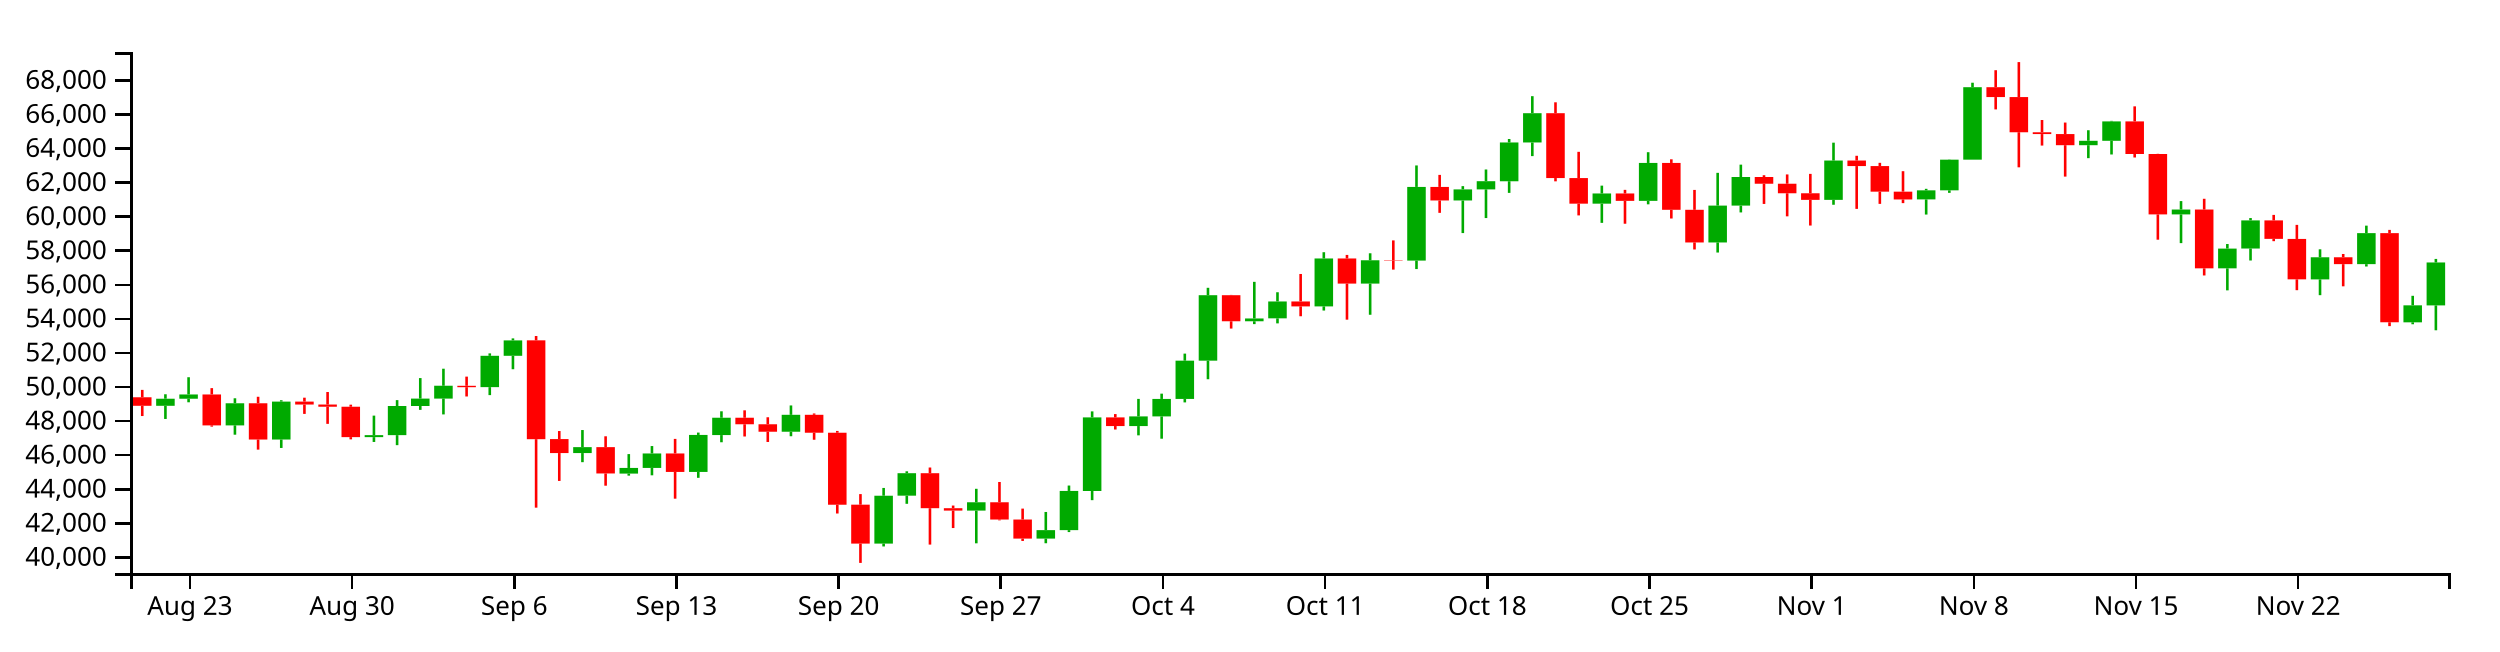
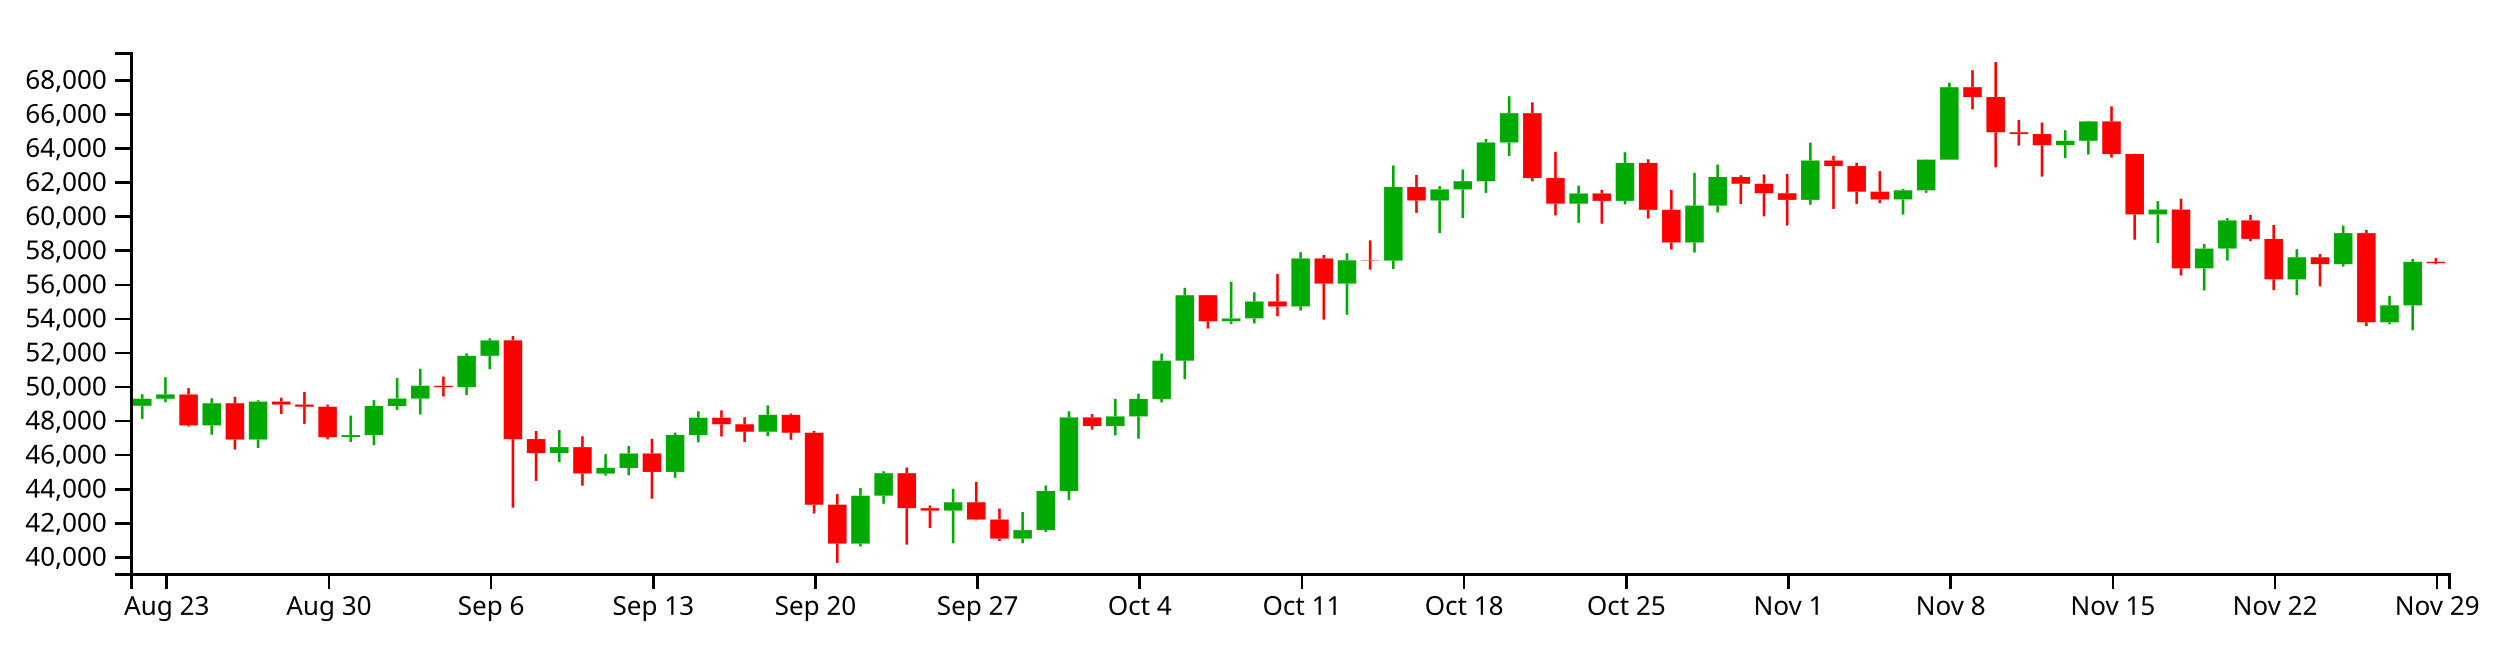
<svg xmlns="http://www.w3.org/2000/svg" version="1.1" width="960" height="250">
  <g transform="translate(50,20)">
    <style>.axis path,.axis line{fill:none;stroke:#000;shape-rendering:crispEdges;}path.candle{stroke:#000000;}path.candle.body{stroke-width:0;}path.candle.up{fill:#00AA00;stroke:#00AA00;}path.candle.down{fill:#FF0000;stroke:#FF0000;}</style>
    <g class="candlestick">
      <g class="data">
-         <path class="candle body up" d="M 9.964 135.833 l 7.117 0 L 17.081 133.103 l -7.117 0 L 9.964 135.833 M 18.86 133.103 l 7.117 0 L 25.978 131.47 l -7.117 0 L 18.86 133.103 M 36.653 143.341 l 7.117 0 L 43.77 134.842 l -7.117 0 L 36.653 143.341 M 54.446 148.771 l 7.117 0 L 61.563 134.21 l -7.117 0 L 54.446 148.771 M 90.032 147.862 l 7.117 0 L 97.149 147.09 l -7.117 0 L 90.032 147.862 M 98.928 147.09 l 7.117 0 L 106.046 135.907 l -7.117 0 L 98.928 147.09 M 107.825 135.907 l 7.117 0 L 114.942 133.054 l -7.117 0 L 107.825 135.907 M 116.721 133.054 l 7.117 0 L 123.838 128.132 l -7.117 0 L 116.721 133.054 M 134.514 128.666 l 7.117 0 L 141.631 116.635 l -7.117 0 L 134.514 128.666 M 143.411 116.635 l 7.117 0 L 150.528 110.702 l -7.117 0 L 143.411 116.635 M 170.1 153.975 l 7.117 0 L 177.217 151.706 l -7.117 0 L 170.1 153.975 M 187.893 161.864 l 7.117 0 L 195.01 159.696 l -7.117 0 L 187.893 161.864 M 196.789 159.696 l 7.117 0 L 203.906 154.126 l -7.117 0 L 196.789 159.696 M 214.582 161.22 l 7.117 0 L 221.699 147.02 l -7.117 0 L 214.582 161.22 M 223.479 147.074 l 7.117 0 L 230.596 140.415 l -7.117 0 L 223.479 147.074 M 250.168 145.788 l 7.117 0 L 257.285 139.294 l -7.117 0 L 250.168 145.788 M 285.754 188.736 l 7.117 0 L 292.871 170.358 l -7.117 0 L 285.754 188.736 M 294.65 170.34 l 7.117 0 L 301.767 161.713 l -7.117 0 L 294.65 170.34 M 321.339 176.069 l 7.117 0 L 328.457 172.862 l -7.117 0 L 321.339 176.069 M 348.029 186.833 l 7.117 0 L 355.146 183.567 l -7.117 0 L 348.029 186.833 M 356.925 183.567 l 7.117 0 L 364.042 168.524 l -7.117 0 L 356.925 183.567 M 365.822 168.55 l 7.117 0 L 372.939 140.283 l -7.117 0 L 365.822 168.55 M 383.615 143.597 l 7.117 0 L 390.732 139.901 l -7.117 0 L 383.615 143.597 M 392.511 139.901 l 7.117 0 L 399.628 133.196 l -7.117 0 L 392.511 139.901 M 401.407 133.196 l 7.117 0 L 408.525 118.498 l -7.117 0 L 401.407 133.196 M 410.304 118.498 l 7.117 0 L 417.421 93.361 l -7.117 0 L 410.304 118.498 M 428.097 103.367 l 7.117 0 L 435.214 102.28 l -7.117 0 L 428.097 103.367 M 436.993 102.252 l 7.117 0 L 444.11 95.75 l -7.117 0 L 436.993 102.252 M 454.786 97.652 l 7.117 0 L 461.903 79.256 l -7.117 0 L 454.786 97.652 M 472.579 88.9 l 7.117 0 L 479.696 79.939 l -7.117 0 L 472.579 88.9 M 490.372 80.063 l 7.117 0 L 497.489 51.776 l -7.117 0 L 490.372 80.063 M 508.165 56.989 l 7.117 0 L 515.282 52.719 l -7.117 0 L 508.165 56.989 M 517.061 52.719 l 7.117 0 L 524.178 49.569 l -7.117 0 L 517.061 52.719 M 525.958 49.597 l 7.117 0 L 533.075 34.716 l -7.117 0 L 525.958 49.597 M 534.854 34.716 l 7.117 0 L 541.971 23.46 l -7.117 0 L 534.854 34.716 M 561.543 58.214 l 7.117 0 L 568.661 54.299 l -7.117 0 L 561.543 58.214 M 579.336 57.141 l 7.117 0 L 586.453 42.577 l -7.117 0 L 579.336 57.141 M 606.026 73.094 l 7.117 0 L 613.143 58.949 l -7.117 0 L 606.026 73.094 M 614.922 58.949 l 7.117 0 L 622.039 47.974 l -7.117 0 L 614.922 58.949 M 650.508 56.756 l 7.117 0 L 657.625 41.654 l -7.117 0 L 650.508 56.756 M 686.094 56.566 l 7.117 0 L 693.211 53.096 l -7.117 0 L 686.094 56.566 M 694.99 53.096 l 7.117 0 L 702.107 41.303 l -7.117 0 L 694.99 53.096 M 703.886 41.303 l 7.117 0 L 711.004 13.489 l -7.117 0 L 703.886 41.303 M 748.369 35.752 l 7.117 0 L 755.486 34.066 l -7.117 0 L 748.369 35.752 M 757.265 34.066 l 7.117 0 L 764.382 26.615 l -7.117 0 L 757.265 34.066 M 783.954 62.331 l 7.117 0 L 791.072 60.46 l -7.117 0 L 783.954 62.331 M 801.747 83.048 l 7.117 0 L 808.864 75.456 l -7.117 0 L 801.747 83.048 M 810.644 75.425 l 7.117 0 L 817.761 64.629 l -7.117 0 L 810.644 75.425 M 837.333 87.285 l 7.117 0 L 844.45 78.799 l -7.117 0 L 837.333 87.285 M 855.126 81.435 l 7.117 0 L 862.243 69.516 l -7.117 0 L 855.126 81.435 M 872.919 103.769 l 7.117 0 L 880.036 97.246 l -7.117 0 L 872.919 103.769 M 881.815 97.276 l 7.117 0 L 888.932 80.796 l -7.117 0 L 881.815 97.276" />
-         <path class="candle body down" d="M 1.068 132.558 l 7.117 0 L 8.185 135.833 l -7.117 0 L 1.068 132.558 M 27.757 131.47 l 7.117 0 L 34.874 143.341 l -7.117 0 L 27.757 131.47 M 45.55 134.842 l 7.117 0 L 52.667 148.771 l -7.117 0 L 45.55 134.842 M 63.343 134.21 l 7.117 0 L 70.46 135.352 l -7.117 0 L 63.343 134.21 M 72.239 135.352 l 7.117 0 L 79.356 136.186 l -7.117 0 L 72.239 135.352 M 81.136 136.186 l 7.117 0 L 88.253 147.862 l -7.117 0 L 81.136 136.186 M 125.618 128.14 l 7.117 0 L 132.735 128.678 l -7.117 0 L 125.618 128.14 M 152.307 110.687 l 7.117 0 L 159.424 148.641 l -7.117 0 L 152.307 110.687 M 161.204 148.61 l 7.117 0 L 168.321 153.975 l -7.117 0 L 161.204 148.61 M 178.996 151.706 l 7.117 0 L 186.114 161.807 l -7.117 0 L 178.996 151.706 M 205.686 154.126 l 7.117 0 L 212.803 161.22 l -7.117 0 L 205.686 154.126 M 232.375 140.415 l 7.117 0 L 239.492 142.924 l -7.117 0 L 232.375 140.415 M 241.271 142.924 l 7.117 0 L 248.389 145.788 l -7.117 0 L 241.271 142.924 M 259.064 139.294 l 7.117 0 L 266.182 146.169 l -7.117 0 L 259.064 139.294 M 267.961 146.169 l 7.117 0 L 275.078 173.812 l -7.117 0 L 267.961 146.169 M 276.857 173.805 l 7.117 0 L 283.974 188.734 l -7.117 0 L 276.857 173.805 M 303.547 161.713 l 7.117 0 L 310.664 175.153 l -7.117 0 L 303.547 161.713 M 312.443 175.153 l 7.117 0 L 319.56 176.069 l -7.117 0 L 312.443 175.153 M 330.236 172.862 l 7.117 0 L 337.353 179.491 l -7.117 0 L 330.236 172.862 M 339.132 179.491 l 7.117 0 L 346.25 186.823 l -7.117 0 L 339.132 179.491 M 374.718 140.283 l 7.117 0 L 381.835 143.597 l -7.117 0 L 374.718 140.283 M 419.2 93.361 l 7.117 0 L 426.317 103.367 l -7.117 0 L 419.2 93.361 M 445.89 95.75 l 7.117 0 L 453.007 97.652 l -7.117 0 L 445.89 95.75 M 463.683 79.256 l 7.117 0 L 470.8 88.9 l -7.117 0 L 463.683 79.256 M 481.475 79.913 l 7.117 0 L 488.593 80.063 l -7.117 0 L 481.475 79.913 M 499.268 51.776 l 7.117 0 L 506.385 56.989 l -7.117 0 L 499.268 51.776 M 543.75 23.46 l 7.117 0 L 550.868 48.37 l -7.117 0 L 543.75 23.46 M 552.647 48.37 l 7.117 0 L 559.764 58.214 l -7.117 0 L 552.647 48.37 M 570.44 54.299 l 7.117 0 L 577.557 57.141 l -7.117 0 L 570.44 54.299 M 588.233 42.577 l 7.117 0 L 595.35 60.565 l -7.117 0 L 588.233 42.577 M 597.129 60.565 l 7.117 0 L 604.246 73.094 l -7.117 0 L 597.129 60.565 M 623.818 47.974 l 7.117 0 L 630.936 50.555 l -7.117 0 L 623.818 47.974 M 632.715 50.555 l 7.117 0 L 639.832 54.214 l -7.117 0 L 632.715 50.555 M 641.611 54.214 l 7.117 0 L 648.729 56.756 l -7.117 0 L 641.611 54.214 M 659.404 41.65 l 7.117 0 L 666.521 43.77 l -7.117 0 L 659.404 41.65 M 668.301 43.77 l 7.117 0 L 675.418 53.591 l -7.117 0 L 668.301 43.77 M 677.197 53.591 l 7.117 0 L 684.314 56.586 l -7.117 0 L 677.197 53.591 M 712.783 13.489 l 7.117 0 L 719.9 17.271 l -7.117 0 L 712.783 13.489 M 721.679 17.271 l 7.117 0 L 728.796 30.78 l -7.117 0 L 721.679 17.271 M 730.576 30.78 l 7.117 0 L 737.693 31.487 l -7.117 0 L 730.576 30.78 M 739.472 31.487 l 7.117 0 L 746.589 35.752 l -7.117 0 L 739.472 31.487 M 766.162 26.615 l 7.117 0 L 773.279 39.124 l -7.117 0 L 766.162 26.615 M 775.058 39.124 l 7.117 0 L 782.175 62.331 l -7.117 0 L 775.058 39.124 M 792.851 60.46 l 7.117 0 L 799.968 83.048 l -7.117 0 L 792.851 60.46 M 819.54 64.629 l 7.117 0 L 826.657 71.729 l -7.117 0 L 819.54 64.629 M 828.437 71.758 l 7.117 0 L 835.554 87.263 l -7.117 0 L 828.437 71.758 M 846.23 78.799 l 7.117 0 L 853.347 81.435 l -7.117 0 L 846.23 78.799 M 864.022 69.516 l 7.117 0 L 871.14 103.751 l -7.117 0 L 864.022 69.516" />
+         <path class="candle body up" d="M 1.068 135.833 l 7.117 0 L 8.185 133.103 l -7.117 0 L 1.068 135.833 M 9.964 133.103 l 7.117 0 L 17.081 131.47 l -7.117 0 L 9.964 133.103 M 27.757 143.341 l 7.117 0 L 34.874 134.842 l -7.117 0 L 27.757 143.341 M 45.55 148.771 l 7.117 0 L 52.667 134.21 l -7.117 0 L 45.55 148.771 M 81.136 147.862 l 7.117 0 L 88.253 147.09 l -7.117 0 L 81.136 147.862 M 90.032 147.09 l 7.117 0 L 97.149 135.907 l -7.117 0 L 90.032 147.09 M 98.928 135.907 l 7.117 0 L 106.046 133.054 l -7.117 0 L 98.928 135.907 M 107.825 133.054 l 7.117 0 L 114.942 128.132 l -7.117 0 L 107.825 133.054 M 125.618 128.666 l 7.117 0 L 132.735 116.635 l -7.117 0 L 125.618 128.666 M 134.514 116.635 l 7.117 0 L 141.631 110.702 l -7.117 0 L 134.514 116.635 M 161.204 153.975 l 7.117 0 L 168.321 151.706 l -7.117 0 L 161.204 153.975 M 178.996 161.864 l 7.117 0 L 186.114 159.696 l -7.117 0 L 178.996 161.864 M 187.893 159.696 l 7.117 0 L 195.01 154.126 l -7.117 0 L 187.893 159.696 M 205.686 161.22 l 7.117 0 L 212.803 147.02 l -7.117 0 L 205.686 161.22 M 214.582 147.074 l 7.117 0 L 221.699 140.415 l -7.117 0 L 214.582 147.074 M 241.271 145.788 l 7.117 0 L 248.389 139.294 l -7.117 0 L 241.271 145.788 M 276.857 188.736 l 7.117 0 L 283.974 170.358 l -7.117 0 L 276.857 188.736 M 285.754 170.34 l 7.117 0 L 292.871 161.713 l -7.117 0 L 285.754 170.34 M 312.443 176.069 l 7.117 0 L 319.56 172.862 l -7.117 0 L 312.443 176.069 M 339.132 186.833 l 7.117 0 L 346.25 183.567 l -7.117 0 L 339.132 186.833 M 348.029 183.567 l 7.117 0 L 355.146 168.524 l -7.117 0 L 348.029 183.567 M 356.925 168.55 l 7.117 0 L 364.042 140.283 l -7.117 0 L 356.925 168.55 M 374.718 143.597 l 7.117 0 L 381.835 139.901 l -7.117 0 L 374.718 143.597 M 383.615 139.901 l 7.117 0 L 390.732 133.196 l -7.117 0 L 383.615 139.901 M 392.511 133.196 l 7.117 0 L 399.628 118.498 l -7.117 0 L 392.511 133.196 M 401.407 118.498 l 7.117 0 L 408.525 93.361 l -7.117 0 L 401.407 118.498 M 419.2 103.367 l 7.117 0 L 426.317 102.28 l -7.117 0 L 419.2 103.367 M 428.097 102.252 l 7.117 0 L 435.214 95.75 l -7.117 0 L 428.097 102.252 M 445.89 97.652 l 7.117 0 L 453.007 79.256 l -7.117 0 L 445.89 97.652 M 463.683 88.9 l 7.117 0 L 470.8 79.939 l -7.117 0 L 463.683 88.9 M 481.475 80.063 l 7.117 0 L 488.593 51.776 l -7.117 0 L 481.475 80.063 M 499.268 56.989 l 7.117 0 L 506.385 52.719 l -7.117 0 L 499.268 56.989 M 508.165 52.719 l 7.117 0 L 515.282 49.569 l -7.117 0 L 508.165 52.719 M 517.061 49.597 l 7.117 0 L 524.178 34.716 l -7.117 0 L 517.061 49.597 M 525.958 34.716 l 7.117 0 L 533.075 23.46 l -7.117 0 L 525.958 34.716 M 552.647 58.214 l 7.117 0 L 559.764 54.299 l -7.117 0 L 552.647 58.214 M 570.44 57.141 l 7.117 0 L 577.557 42.577 l -7.117 0 L 570.44 57.141 M 597.129 73.094 l 7.117 0 L 604.246 58.949 l -7.117 0 L 597.129 73.094 M 606.026 58.949 l 7.117 0 L 613.143 47.974 l -7.117 0 L 606.026 58.949 M 641.611 56.756 l 7.117 0 L 648.729 41.654 l -7.117 0 L 641.611 56.756 M 677.197 56.566 l 7.117 0 L 684.314 53.096 l -7.117 0 L 677.197 56.566 M 686.094 53.096 l 7.117 0 L 693.211 41.303 l -7.117 0 L 686.094 53.096 M 694.99 41.303 l 7.117 0 L 702.107 13.489 l -7.117 0 L 694.99 41.303 M 739.472 35.752 l 7.117 0 L 746.589 34.066 l -7.117 0 L 739.472 35.752 M 748.369 34.066 l 7.117 0 L 755.486 26.615 l -7.117 0 L 748.369 34.066 M 775.058 62.331 l 7.117 0 L 782.175 60.46 l -7.117 0 L 775.058 62.331 M 792.851 83.048 l 7.117 0 L 799.968 75.456 l -7.117 0 L 792.851 83.048 M 801.747 75.425 l 7.117 0 L 808.864 64.629 l -7.117 0 L 801.747 75.425 M 828.437 87.285 l 7.117 0 L 835.554 78.799 l -7.117 0 L 828.437 87.285 M 846.23 81.435 l 7.117 0 L 853.347 69.516 l -7.117 0 L 846.23 81.435 M 864.022 103.769 l 7.117 0 L 871.14 97.246 l -7.117 0 L 864.022 103.769 M 872.919 97.276 l 7.117 0 L 880.036 80.541 l -7.117 0 L 872.919 97.276" />
+         <path class="candle body down" d="M 18.86 131.47 l 7.117 0 L 25.978 143.341 l -7.117 0 L 18.86 131.47 M 36.653 134.842 l 7.117 0 L 43.77 148.771 l -7.117 0 L 36.653 134.842 M 54.446 134.21 l 7.117 0 L 61.563 135.352 l -7.117 0 L 54.446 134.21 M 63.343 135.352 l 7.117 0 L 70.46 136.186 l -7.117 0 L 63.343 135.352 M 72.239 136.186 l 7.117 0 L 79.356 147.862 l -7.117 0 L 72.239 136.186 M 116.721 128.14 l 7.117 0 L 123.838 128.678 l -7.117 0 L 116.721 128.14 M 143.411 110.687 l 7.117 0 L 150.528 148.641 l -7.117 0 L 143.411 110.687 M 152.307 148.61 l 7.117 0 L 159.424 153.975 l -7.117 0 L 152.307 148.61 M 170.1 151.706 l 7.117 0 L 177.217 161.807 l -7.117 0 L 170.1 151.706 M 196.789 154.126 l 7.117 0 L 203.906 161.22 l -7.117 0 L 196.789 154.126 M 223.479 140.415 l 7.117 0 L 230.596 142.924 l -7.117 0 L 223.479 140.415 M 232.375 142.924 l 7.117 0 L 239.492 145.788 l -7.117 0 L 232.375 142.924 M 250.168 139.294 l 7.117 0 L 257.285 146.169 l -7.117 0 L 250.168 139.294 M 259.064 146.169 l 7.117 0 L 266.182 173.812 l -7.117 0 L 259.064 146.169 M 267.961 173.805 l 7.117 0 L 275.078 188.734 l -7.117 0 L 267.961 173.805 M 294.65 161.713 l 7.117 0 L 301.767 175.153 l -7.117 0 L 294.65 161.713 M 303.547 175.153 l 7.117 0 L 310.664 176.069 l -7.117 0 L 303.547 175.153 M 321.339 172.862 l 7.117 0 L 328.457 179.491 l -7.117 0 L 321.339 172.862 M 330.236 179.491 l 7.117 0 L 337.353 186.823 l -7.117 0 L 330.236 179.491 M 365.822 140.283 l 7.117 0 L 372.939 143.597 l -7.117 0 L 365.822 140.283 M 410.304 93.361 l 7.117 0 L 417.421 103.367 l -7.117 0 L 410.304 93.361 M 436.993 95.75 l 7.117 0 L 444.11 97.652 l -7.117 0 L 436.993 95.75 M 454.786 79.256 l 7.117 0 L 461.903 88.9 l -7.117 0 L 454.786 79.256 M 472.579 79.913 l 7.117 0 L 479.696 80.063 l -7.117 0 L 472.579 79.913 M 490.372 51.776 l 7.117 0 L 497.489 56.989 l -7.117 0 L 490.372 51.776 M 534.854 23.46 l 7.117 0 L 541.971 48.37 l -7.117 0 L 534.854 23.46 M 543.75 48.37 l 7.117 0 L 550.868 58.214 l -7.117 0 L 543.75 48.37 M 561.543 54.299 l 7.117 0 L 568.661 57.141 l -7.117 0 L 561.543 54.299 M 579.336 42.577 l 7.117 0 L 586.453 60.565 l -7.117 0 L 579.336 42.577 M 588.233 60.565 l 7.117 0 L 595.35 73.094 l -7.117 0 L 588.233 60.565 M 614.922 47.974 l 7.117 0 L 622.039 50.555 l -7.117 0 L 614.922 47.974 M 623.818 50.555 l 7.117 0 L 630.936 54.214 l -7.117 0 L 623.818 50.555 M 632.715 54.214 l 7.117 0 L 639.832 56.756 l -7.117 0 L 632.715 54.214 M 650.508 41.65 l 7.117 0 L 657.625 43.77 l -7.117 0 L 650.508 41.65 M 659.404 43.77 l 7.117 0 L 666.521 53.591 l -7.117 0 L 659.404 43.77 M 668.301 53.591 l 7.117 0 L 675.418 56.586 l -7.117 0 L 668.301 53.591 M 703.886 13.489 l 7.117 0 L 711.004 17.271 l -7.117 0 L 703.886 13.489 M 712.783 17.271 l 7.117 0 L 719.9 30.78 l -7.117 0 L 712.783 17.271 M 721.679 30.78 l 7.117 0 L 728.796 31.487 l -7.117 0 L 721.679 30.78 M 730.576 31.487 l 7.117 0 L 737.693 35.752 l -7.117 0 L 730.576 31.487 M 757.265 26.615 l 7.117 0 L 764.382 39.124 l -7.117 0 L 757.265 26.615 M 766.162 39.124 l 7.117 0 L 773.279 62.331 l -7.117 0 L 766.162 39.124 M 783.954 60.46 l 7.117 0 L 791.072 83.048 l -7.117 0 L 783.954 60.46 M 810.644 64.629 l 7.117 0 L 817.761 71.729 l -7.117 0 L 810.644 64.629 M 819.54 71.758 l 7.117 0 L 826.657 87.263 l -7.117 0 L 819.54 71.758 M 837.333 78.799 l 7.117 0 L 844.45 81.435 l -7.117 0 L 837.333 78.799 M 855.126 69.516 l 7.117 0 L 862.243 103.751 l -7.117 0 L 855.126 69.516 M 881.815 80.541 l 7.117 0 L 888.932 81.07 l -7.117 0 L 881.815 80.541" />
        <path class="candle body equal" />
-         <path class="candle wick up" d="M 13.523 131.397 L 13.523 133.103 M 13.523 135.833 L 13.523 140.882 M 22.419 124.856 L 22.419 131.47 M 22.419 133.103 L 22.419 134.478 M 40.212 132.939 L 40.212 134.842 M 40.212 143.341 L 40.212 146.924 M 58.005 133.687 L 58.005 134.21 M 58.005 148.771 L 58.005 152.015 M 93.591 139.599 L 93.591 147.09 M 93.591 147.862 L 93.591 149.712 M 102.487 133.647 L 102.487 135.907 M 102.487 147.09 L 102.487 150.942 M 111.383 125.182 L 111.383 133.054 M 111.383 135.907 L 111.383 137.388 M 120.28 121.586 L 120.28 128.132 M 120.28 133.054 L 120.28 139.136 M 138.073 115.699 L 138.073 116.635 M 138.073 128.666 L 138.073 131.724 M 146.969 109.942 L 146.969 110.702 M 146.969 116.635 L 146.969 121.786 M 173.659 145.134 L 173.659 151.706 M 173.659 153.975 L 173.659 157.476 M 191.451 154.37 L 191.451 159.696 M 191.451 161.864 L 191.451 162.649 M 200.348 151.282 L 200.348 154.126 M 200.348 159.696 L 200.348 162.519 M 218.141 146.115 L 218.141 147.02 M 218.141 161.22 L 218.141 163.485 M 227.037 137.938 L 227.037 140.415 M 227.037 147.074 L 227.037 149.828 M 253.727 135.693 L 253.727 139.294 M 253.727 145.788 L 253.727 147.517 M 289.312 167.37 L 289.312 170.358 M 289.312 188.736 L 289.312 189.839 M 298.209 160.976 L 298.209 161.713 M 298.209 170.34 L 298.209 173.462 M 324.898 167.7 L 324.898 172.862 M 324.898 176.069 L 324.898 188.632 M 351.587 176.596 L 351.587 183.567 M 351.587 186.833 L 351.587 188.606 M 360.484 166.448 L 360.484 168.524 M 360.484 183.567 L 360.484 184.313 M 369.38 137.971 L 369.38 140.283 M 369.38 168.55 L 369.38 172.063 M 387.173 133.176 L 387.173 139.901 M 387.173 143.597 L 387.173 147.174 M 396.07 131.161 L 396.07 133.196 M 396.07 139.901 L 396.07 148.463 M 404.966 115.788 L 404.966 118.498 M 404.966 133.196 L 404.966 134.521 M 413.862 90.515 L 413.862 93.361 M 413.862 118.498 L 413.862 125.625 M 431.655 88.226 L 431.655 102.28 M 431.655 103.367 L 431.655 104.464 M 440.552 92.223 L 440.552 95.75 M 440.552 102.252 L 440.552 104.175 M 458.345 76.851 L 458.345 79.256 M 458.345 97.652 L 458.345 99.247 M 476.138 77.257 L 476.138 79.939 M 476.138 88.9 L 476.138 100.869 M 493.93 43.531 L 493.93 51.776 M 493.93 80.063 L 493.93 83.32 M 511.723 51.476 L 511.723 52.719 M 511.723 56.989 L 511.723 69.499 M 520.62 45.083 L 520.62 49.569 M 520.62 52.719 L 520.62 63.733 M 529.516 33.373 L 529.516 34.716 M 529.516 49.597 L 529.516 54.067 M 538.413 16.928 L 538.413 23.46 M 538.413 34.716 L 538.413 39.944 M 565.102 51.284 L 565.102 54.299 M 565.102 58.214 L 565.102 65.58 M 582.895 38.444 L 582.895 42.577 M 582.895 57.141 L 582.895 58.464 M 609.584 46.37 L 609.584 58.949 M 609.584 73.094 L 609.584 76.975 M 618.481 43.223 L 618.481 47.974 M 618.481 58.949 L 618.481 61.572 M 654.066 34.785 L 654.066 41.654 M 654.066 56.756 L 654.066 58.63 M 689.652 52.509 L 689.652 53.096 M 689.652 56.566 L 689.652 62.389 M 698.549 41.22 L 698.549 41.303 M 698.549 53.096 L 698.549 54.063 M 707.445 11.767 L 707.445 13.489 M 707.445 41.303 L 707.445 41.303 M 751.927 30.01 L 751.927 34.066 M 751.927 35.752 L 751.927 40.736 M 760.824 26.41 L 760.824 26.615 M 760.824 34.066 L 760.824 39.323 M 787.513 57.22 L 787.513 60.46 M 787.513 62.331 L 787.513 73.358 M 805.306 73.705 L 805.306 75.456 M 805.306 83.048 L 805.306 91.497 M 814.202 63.73 L 814.202 64.629 M 814.202 75.425 L 814.202 80.03 M 840.892 75.733 L 840.892 78.799 M 840.892 87.285 L 840.892 93.348 M 858.685 66.648 L 858.685 69.516 M 858.685 81.435 L 858.685 82.339 M 876.477 93.59 L 876.477 97.246 M 876.477 103.769 L 876.477 104.513 M 885.374 79.428 L 885.374 80.796 M 885.374 97.276 L 885.374 106.825" style="stroke-width: 1px;" />
-         <path class="candle wick down" d="M 4.626 129.716 L 4.626 132.558 M 4.626 135.833 L 4.626 139.757 M 31.315 129.042 L 31.315 131.47 M 31.315 143.341 L 31.315 143.825 M 49.108 132.36 L 49.108 134.842 M 49.108 148.771 L 49.108 152.656 M 66.901 132.712 L 66.901 134.21 M 66.901 135.352 L 66.901 138.94 M 75.798 130.532 L 75.798 135.352 M 75.798 136.186 L 75.798 142.762 M 84.694 135.396 L 84.694 136.186 M 84.694 147.862 L 84.694 148.711 M 129.176 124.623 L 129.176 128.14 M 129.176 128.678 L 129.176 132.248 M 155.866 109.027 L 155.866 110.687 M 155.866 148.641 L 155.866 174.941 M 164.762 145.519 L 164.762 148.61 M 164.762 153.975 L 164.762 164.678 M 182.555 147.534 L 182.555 151.706 M 182.555 161.807 L 182.555 166.508 M 209.244 148.535 L 209.244 154.126 M 209.244 161.22 L 209.244 171.494 M 235.934 137.565 L 235.934 140.415 M 235.934 142.924 L 235.934 147.612 M 244.83 140.228 L 244.83 142.924 M 244.83 145.788 L 244.83 149.715 M 262.623 138.77 L 262.623 139.294 M 262.623 146.169 L 262.623 148.867 M 271.519 145.478 L 271.519 146.169 M 271.519 173.812 L 271.519 177.185 M 280.416 169.734 L 280.416 173.805 M 280.416 188.734 L 280.416 196.154 M 307.105 159.524 L 307.105 161.713 M 307.105 175.153 L 307.105 189.122 M 316.002 174.131 L 316.002 175.153 M 316.002 176.069 L 316.002 182.769 M 333.794 165.084 L 333.794 172.862 M 333.794 179.491 L 333.794 179.814 M 342.691 175.305 L 342.691 179.491 M 342.691 186.823 L 342.691 187.729 M 378.277 139.007 L 378.277 140.283 M 378.277 143.597 L 378.277 144.936 M 422.759 93.248 L 422.759 93.361 M 422.759 103.367 L 422.759 106.168 M 449.448 85.209 L 449.448 95.75 M 449.448 97.652 L 449.448 101.439 M 467.241 77.891 L 467.241 79.256 M 467.241 88.9 L 467.241 102.754 M 485.034 72.315 L 485.034 79.913 M 485.034 80.063 L 485.034 83.529 M 502.827 47.158 L 502.827 51.776 M 502.827 56.989 L 502.827 61.735 M 547.309 19.285 L 547.309 23.46 M 547.309 48.37 L 547.309 49.634 M 556.206 38.302 L 556.206 48.37 M 556.206 58.214 L 556.206 62.716 M 573.998 52.904 L 573.998 54.299 M 573.998 57.141 L 573.998 65.917 M 591.791 41.173 L 591.791 42.577 M 591.791 60.565 L 591.791 63.909 M 600.688 52.93 L 600.688 60.565 M 600.688 73.094 L 600.688 75.798 M 627.377 47.284 L 627.377 47.974 M 627.377 50.555 L 627.377 58.314 M 636.273 46.983 L 636.273 50.555 M 636.273 54.214 L 636.273 63.073 M 645.17 46.77 L 645.17 54.214 M 645.17 56.756 L 645.17 66.608 M 662.963 39.822 L 662.963 41.65 M 662.963 43.77 L 662.963 60.212 M 671.859 42.528 L 671.859 43.77 M 671.859 53.591 L 671.859 58.287 M 680.756 45.737 L 680.756 53.591 M 680.756 56.586 L 680.756 58 M 716.341 6.958 L 716.341 13.489 M 716.341 17.271 L 716.341 22.015 M 725.238 3.846 L 725.238 17.271 M 725.238 30.78 L 725.238 44.251 M 734.134 26.085 L 734.134 30.78 M 734.134 31.487 L 734.134 35.897 M 743.031 27.062 L 743.031 31.487 M 743.031 35.752 L 743.031 47.815 M 769.72 20.841 L 769.72 26.615 M 769.72 39.124 L 769.72 40.476 M 778.617 39.055 L 778.617 39.124 M 778.617 62.331 L 778.617 72.043 M 796.409 56.332 L 796.409 60.46 M 796.409 83.048 L 796.409 85.778 M 823.099 62.521 L 823.099 64.629 M 823.099 71.729 L 823.099 72.615 M 831.995 66.353 L 831.995 71.758 M 831.995 87.263 L 831.995 91.431 M 849.788 77.531 L 849.788 78.799 M 849.788 81.435 L 849.788 89.946 M 867.581 68.276 L 867.581 69.516 M 867.581 103.751 L 867.581 105.233" style="stroke-width: 1px;" />
+         <path class="candle wick up" d="M 4.626 131.397 L 4.626 133.103 M 4.626 135.833 L 4.626 140.882 M 13.523 124.856 L 13.523 131.47 M 13.523 133.103 L 13.523 134.478 M 31.315 132.939 L 31.315 134.842 M 31.315 143.341 L 31.315 146.924 M 49.108 133.687 L 49.108 134.21 M 49.108 148.771 L 49.108 152.015 M 84.694 139.599 L 84.694 147.09 M 84.694 147.862 L 84.694 149.712 M 93.591 133.647 L 93.591 135.907 M 93.591 147.09 L 93.591 150.942 M 102.487 125.182 L 102.487 133.054 M 102.487 135.907 L 102.487 137.388 M 111.383 121.586 L 111.383 128.132 M 111.383 133.054 L 111.383 139.136 M 129.176 115.699 L 129.176 116.635 M 129.176 128.666 L 129.176 131.724 M 138.073 109.942 L 138.073 110.702 M 138.073 116.635 L 138.073 121.786 M 164.762 145.134 L 164.762 151.706 M 164.762 153.975 L 164.762 157.476 M 182.555 154.37 L 182.555 159.696 M 182.555 161.864 L 182.555 162.649 M 191.451 151.282 L 191.451 154.126 M 191.451 159.696 L 191.451 162.519 M 209.244 146.115 L 209.244 147.02 M 209.244 161.22 L 209.244 163.485 M 218.141 137.938 L 218.141 140.415 M 218.141 147.074 L 218.141 149.828 M 244.83 135.693 L 244.83 139.294 M 244.83 145.788 L 244.83 147.517 M 280.416 167.37 L 280.416 170.358 M 280.416 188.736 L 280.416 189.839 M 289.312 160.976 L 289.312 161.713 M 289.312 170.34 L 289.312 173.462 M 316.002 167.7 L 316.002 172.862 M 316.002 176.069 L 316.002 188.632 M 342.691 176.596 L 342.691 183.567 M 342.691 186.833 L 342.691 188.606 M 351.587 166.448 L 351.587 168.524 M 351.587 183.567 L 351.587 184.313 M 360.484 137.971 L 360.484 140.283 M 360.484 168.55 L 360.484 172.063 M 378.277 133.176 L 378.277 139.901 M 378.277 143.597 L 378.277 147.174 M 387.173 131.161 L 387.173 133.196 M 387.173 139.901 L 387.173 148.463 M 396.07 115.788 L 396.07 118.498 M 396.07 133.196 L 396.07 134.521 M 404.966 90.515 L 404.966 93.361 M 404.966 118.498 L 404.966 125.625 M 422.759 88.226 L 422.759 102.28 M 422.759 103.367 L 422.759 104.464 M 431.655 92.223 L 431.655 95.75 M 431.655 102.252 L 431.655 104.175 M 449.448 76.851 L 449.448 79.256 M 449.448 97.652 L 449.448 99.247 M 467.241 77.257 L 467.241 79.939 M 467.241 88.9 L 467.241 100.869 M 485.034 43.531 L 485.034 51.776 M 485.034 80.063 L 485.034 83.32 M 502.827 51.476 L 502.827 52.719 M 502.827 56.989 L 502.827 69.499 M 511.723 45.083 L 511.723 49.569 M 511.723 52.719 L 511.723 63.733 M 520.62 33.373 L 520.62 34.716 M 520.62 49.597 L 520.62 54.067 M 529.516 16.928 L 529.516 23.46 M 529.516 34.716 L 529.516 39.944 M 556.206 51.284 L 556.206 54.299 M 556.206 58.214 L 556.206 65.58 M 573.998 38.444 L 573.998 42.577 M 573.998 57.141 L 573.998 58.464 M 600.688 46.37 L 600.688 58.949 M 600.688 73.094 L 600.688 76.975 M 609.584 43.223 L 609.584 47.974 M 609.584 58.949 L 609.584 61.572 M 645.17 34.785 L 645.17 41.654 M 645.17 56.756 L 645.17 58.63 M 680.756 52.509 L 680.756 53.096 M 680.756 56.566 L 680.756 62.389 M 689.652 41.22 L 689.652 41.303 M 689.652 53.096 L 689.652 54.063 M 698.549 11.767 L 698.549 13.489 M 698.549 41.303 L 698.549 41.303 M 743.031 30.01 L 743.031 34.066 M 743.031 35.752 L 743.031 40.736 M 751.927 26.41 L 751.927 26.615 M 751.927 34.066 L 751.927 39.323 M 778.617 57.22 L 778.617 60.46 M 778.617 62.331 L 778.617 73.358 M 796.409 73.705 L 796.409 75.456 M 796.409 83.048 L 796.409 91.497 M 805.306 63.73 L 805.306 64.629 M 805.306 75.425 L 805.306 80.03 M 831.995 75.733 L 831.995 78.799 M 831.995 87.285 L 831.995 93.348 M 849.788 66.648 L 849.788 69.516 M 849.788 81.435 L 849.788 82.339 M 867.581 93.59 L 867.581 97.246 M 867.581 103.769 L 867.581 104.513 M 876.477 79.428 L 876.477 80.541 M 876.477 97.276 L 876.477 106.825" style="stroke-width: 1px;" />
+         <path class="candle wick down" d="M 22.419 129.042 L 22.419 131.47 M 22.419 143.341 L 22.419 143.825 M 40.212 132.36 L 40.212 134.842 M 40.212 148.771 L 40.212 152.656 M 58.005 132.712 L 58.005 134.21 M 58.005 135.352 L 58.005 138.94 M 66.901 130.532 L 66.901 135.352 M 66.901 136.186 L 66.901 142.762 M 75.798 135.396 L 75.798 136.186 M 75.798 147.862 L 75.798 148.711 M 120.28 124.623 L 120.28 128.14 M 120.28 128.678 L 120.28 132.248 M 146.969 109.027 L 146.969 110.687 M 146.969 148.641 L 146.969 174.941 M 155.866 145.519 L 155.866 148.61 M 155.866 153.975 L 155.866 164.678 M 173.659 147.534 L 173.659 151.706 M 173.659 161.807 L 173.659 166.508 M 200.348 148.535 L 200.348 154.126 M 200.348 161.22 L 200.348 171.494 M 227.037 137.565 L 227.037 140.415 M 227.037 142.924 L 227.037 147.612 M 235.934 140.228 L 235.934 142.924 M 235.934 145.788 L 235.934 149.715 M 253.727 138.77 L 253.727 139.294 M 253.727 146.169 L 253.727 148.867 M 262.623 145.478 L 262.623 146.169 M 262.623 173.812 L 262.623 177.185 M 271.519 169.734 L 271.519 173.805 M 271.519 188.734 L 271.519 196.154 M 298.209 159.524 L 298.209 161.713 M 298.209 175.153 L 298.209 189.122 M 307.105 174.131 L 307.105 175.153 M 307.105 176.069 L 307.105 182.769 M 324.898 165.084 L 324.898 172.862 M 324.898 179.491 L 324.898 179.814 M 333.794 175.305 L 333.794 179.491 M 333.794 186.823 L 333.794 187.729 M 369.38 139.007 L 369.38 140.283 M 369.38 143.597 L 369.38 144.936 M 413.862 93.248 L 413.862 93.361 M 413.862 103.367 L 413.862 106.168 M 440.552 85.209 L 440.552 95.75 M 440.552 97.652 L 440.552 101.439 M 458.345 77.891 L 458.345 79.256 M 458.345 88.9 L 458.345 102.754 M 476.138 72.315 L 476.138 79.913 M 476.138 80.063 L 476.138 83.529 M 493.93 47.158 L 493.93 51.776 M 493.93 56.989 L 493.93 61.735 M 538.413 19.285 L 538.413 23.46 M 538.413 48.37 L 538.413 49.634 M 547.309 38.302 L 547.309 48.37 M 547.309 58.214 L 547.309 62.716 M 565.102 52.904 L 565.102 54.299 M 565.102 57.141 L 565.102 65.917 M 582.895 41.173 L 582.895 42.577 M 582.895 60.565 L 582.895 63.909 M 591.791 52.93 L 591.791 60.565 M 591.791 73.094 L 591.791 75.798 M 618.481 47.284 L 618.481 47.974 M 618.481 50.555 L 618.481 58.314 M 627.377 46.983 L 627.377 50.555 M 627.377 54.214 L 627.377 63.073 M 636.273 46.77 L 636.273 54.214 M 636.273 56.756 L 636.273 66.608 M 654.066 39.822 L 654.066 41.65 M 654.066 43.77 L 654.066 60.212 M 662.963 42.528 L 662.963 43.77 M 662.963 53.591 L 662.963 58.287 M 671.859 45.737 L 671.859 53.591 M 671.859 56.586 L 671.859 58 M 707.445 6.958 L 707.445 13.489 M 707.445 17.271 L 707.445 22.015 M 716.341 3.846 L 716.341 17.271 M 716.341 30.78 L 716.341 44.251 M 725.238 26.085 L 725.238 30.78 M 725.238 31.487 L 725.238 35.897 M 734.134 27.062 L 734.134 31.487 M 734.134 35.752 L 734.134 47.815 M 760.824 20.841 L 760.824 26.615 M 760.824 39.124 L 760.824 40.476 M 769.72 39.055 L 769.72 39.124 M 769.72 62.331 L 769.72 72.043 M 787.513 56.332 L 787.513 60.46 M 787.513 83.048 L 787.513 85.778 M 814.202 62.521 L 814.202 64.629 M 814.202 71.729 L 814.202 72.615 M 823.099 66.353 L 823.099 71.758 M 823.099 87.263 L 823.099 91.431 M 840.892 77.531 L 840.892 78.799 M 840.892 81.435 L 840.892 89.946 M 858.685 68.276 L 858.685 69.516 M 858.685 103.751 L 858.685 105.233 M 885.374 79.101 L 885.374 80.541 M 885.374 81.07 L 885.374 81.442" style="stroke-width: 1px;" />
        <path class="candle wick equal" style="stroke-width: 1px;" />
      </g>
    </g>
    <g class="x axis" transform="translate(0,200)" fill="none" font-size="10" font-family="sans-serif" text-anchor="middle">
      <path class="domain" stroke="#000" d="M0.5,6V0.5H890.5V6" />
-       <g class="tick" opacity="1" transform="translate(22.41903,0)">
+       <g class="tick" opacity="1" transform="translate(13.52259,0)">
        <line stroke="#000" y2="6" x1="0.5" x2="0.5" />
        <text fill="#000" y="9" x="0.5" dy="0.71em">Aug 23</text>
      </g>
-       <g class="tick" opacity="1" transform="translate(84.69412,0)">
+       <g class="tick" opacity="1" transform="translate(75.79768,0)">
        <line stroke="#000" y2="6" x1="0.5" x2="0.5" />
        <text fill="#000" y="9" x="0.5" dy="0.71em">Aug 30</text>
      </g>
-       <g class="tick" opacity="1" transform="translate(146.9692,0)">
+       <g class="tick" opacity="1" transform="translate(138.0728,0)">
        <line stroke="#000" y2="6" x1="0.5" x2="0.5" />
        <text fill="#000" y="9" x="0.5" dy="0.71em">Sep  6</text>
      </g>
-       <g class="tick" opacity="1" transform="translate(209.2443,0)">
+       <g class="tick" opacity="1" transform="translate(200.3479,0)">
        <line stroke="#000" y2="6" x1="0.5" x2="0.5" />
        <text fill="#000" y="9" x="0.5" dy="0.71em">Sep 13</text>
      </g>
-       <g class="tick" opacity="1" transform="translate(271.5194,0)">
+       <g class="tick" opacity="1" transform="translate(262.623,0)">
        <line stroke="#000" y2="6" x1="0.5" x2="0.5" />
        <text fill="#000" y="9" x="0.5" dy="0.71em">Sep 20</text>
      </g>
-       <g class="tick" opacity="1" transform="translate(333.7945,0)">
+       <g class="tick" opacity="1" transform="translate(324.898,0)">
        <line stroke="#000" y2="6" x1="0.5" x2="0.5" />
        <text fill="#000" y="9" x="0.5" dy="0.71em">Sep 27</text>
      </g>
-       <g class="tick" opacity="1" transform="translate(396.0696,0)">
+       <g class="tick" opacity="1" transform="translate(387.1731,0)">
        <line stroke="#000" y2="6" x1="0.5" x2="0.5" />
        <text fill="#000" y="9" x="0.5" dy="0.71em">Oct  4</text>
      </g>
-       <g class="tick" opacity="1" transform="translate(458.3447,0)">
+       <g class="tick" opacity="1" transform="translate(449.4482,0)">
        <line stroke="#000" y2="6" x1="0.5" x2="0.5" />
        <text fill="#000" y="9" x="0.5" dy="0.71em">Oct 11</text>
      </g>
-       <g class="tick" opacity="1" transform="translate(520.6198,0)">
+       <g class="tick" opacity="1" transform="translate(511.7233,0)">
        <line stroke="#000" y2="6" x1="0.5" x2="0.5" />
        <text fill="#000" y="9" x="0.5" dy="0.71em">Oct 18</text>
      </g>
-       <g class="tick" opacity="1" transform="translate(582.8948,0)">
+       <g class="tick" opacity="1" transform="translate(573.9984,0)">
        <line stroke="#000" y2="6" x1="0.5" x2="0.5" />
        <text fill="#000" y="9" x="0.5" dy="0.71em">Oct 25</text>
      </g>
-       <g class="tick" opacity="1" transform="translate(645.1699,0)">
+       <g class="tick" opacity="1" transform="translate(636.2735,0)">
        <line stroke="#000" y2="6" x1="0.5" x2="0.5" />
        <text fill="#000" y="9" x="0.5" dy="0.71em">Nov  1</text>
      </g>
-       <g class="tick" opacity="1" transform="translate(707.445,0)">
+       <g class="tick" opacity="1" transform="translate(698.5486,0)">
        <line stroke="#000" y2="6" x1="0.5" x2="0.5" />
        <text fill="#000" y="9" x="0.5" dy="0.71em">Nov  8</text>
      </g>
-       <g class="tick" opacity="1" transform="translate(769.7201,0)">
+       <g class="tick" opacity="1" transform="translate(760.8237,0)">
        <line stroke="#000" y2="6" x1="0.5" x2="0.5" />
        <text fill="#000" y="9" x="0.5" dy="0.71em">Nov 15</text>
      </g>
-       <g class="tick" opacity="1" transform="translate(831.9952,0)">
+       <g class="tick" opacity="1" transform="translate(823.0988,0)">
        <line stroke="#000" y2="6" x1="0.5" x2="0.5" />
        <text fill="#000" y="9" x="0.5" dy="0.71em">Nov 22</text>
+       </g>
+       <g class="tick" opacity="1" transform="translate(885.3739,0)">
+         <line stroke="#000" y2="6" x1="0.5" x2="0.5" />
+         <text fill="#000" y="9" x="0.5" dy="0.71em">Nov 29</text>
      </g>
    </g>
    <g class="y axis" fill="none" font-size="10" font-family="sans-serif" text-anchor="end">
      <path class="domain" stroke="#000" d="M-6,200.5H0.5V0.5H-6" />
      <g class="tick" opacity="1" transform="translate(0,193.5374)">
        <line stroke="#000" x2="-6" y1="0.5" y2="0.5" />
        <text fill="#000" x="-9" y="0.5" dy="0.32em">40,000</text>
      </g>
      <g class="tick" opacity="1" transform="translate(0,180.4553)">
        <line stroke="#000" x2="-6" y1="0.5" y2="0.5" />
        <text fill="#000" x="-9" y="0.5" dy="0.32em">42,000</text>
      </g>
      <g class="tick" opacity="1" transform="translate(0,167.3731)">
        <line stroke="#000" x2="-6" y1="0.5" y2="0.5" />
        <text fill="#000" x="-9" y="0.5" dy="0.32em">44,000</text>
      </g>
      <g class="tick" opacity="1" transform="translate(0,154.2909)">
        <line stroke="#000" x2="-6" y1="0.5" y2="0.5" />
        <text fill="#000" x="-9" y="0.5" dy="0.32em">46,000</text>
      </g>
      <g class="tick" opacity="1" transform="translate(0,141.2088)">
        <line stroke="#000" x2="-6" y1="0.5" y2="0.5" />
        <text fill="#000" x="-9" y="0.5" dy="0.32em">48,000</text>
      </g>
      <g class="tick" opacity="1" transform="translate(0,128.1266)">
        <line stroke="#000" x2="-6" y1="0.5" y2="0.5" />
        <text fill="#000" x="-9" y="0.5" dy="0.32em">50,000</text>
      </g>
      <g class="tick" opacity="1" transform="translate(0,115.0445)">
        <line stroke="#000" x2="-6" y1="0.5" y2="0.5" />
        <text fill="#000" x="-9" y="0.5" dy="0.32em">52,000</text>
      </g>
      <g class="tick" opacity="1" transform="translate(0,101.9623)">
        <line stroke="#000" x2="-6" y1="0.5" y2="0.5" />
        <text fill="#000" x="-9" y="0.5" dy="0.32em">54,000</text>
      </g>
      <g class="tick" opacity="1" transform="translate(0,88.88017)">
        <line stroke="#000" x2="-6" y1="0.5" y2="0.5" />
        <text fill="#000" x="-9" y="0.5" dy="0.32em">56,000</text>
      </g>
      <g class="tick" opacity="1" transform="translate(0,75.79801)">
        <line stroke="#000" x2="-6" y1="0.5" y2="0.5" />
        <text fill="#000" x="-9" y="0.5" dy="0.32em">58,000</text>
      </g>
      <g class="tick" opacity="1" transform="translate(0,62.71586)">
        <line stroke="#000" x2="-6" y1="0.5" y2="0.5" />
        <text fill="#000" x="-9" y="0.5" dy="0.32em">60,000</text>
      </g>
      <g class="tick" opacity="1" transform="translate(0,49.6337)">
        <line stroke="#000" x2="-6" y1="0.5" y2="0.5" />
        <text fill="#000" x="-9" y="0.5" dy="0.32em">62,000</text>
      </g>
      <g class="tick" opacity="1" transform="translate(0,36.55154)">
        <line stroke="#000" x2="-6" y1="0.5" y2="0.5" />
        <text fill="#000" x="-9" y="0.5" dy="0.32em">64,000</text>
      </g>
      <g class="tick" opacity="1" transform="translate(0,23.46939)">
        <line stroke="#000" x2="-6" y1="0.5" y2="0.5" />
        <text fill="#000" x="-9" y="0.5" dy="0.32em">66,000</text>
      </g>
      <g class="tick" opacity="1" transform="translate(0,10.38723)">
        <line stroke="#000" x2="-6" y1="0.5" y2="0.5" />
        <text fill="#000" x="-9" y="0.5" dy="0.32em">68,000</text>
      </g>
      <text transform="rotate(-90)" y="6" dy=".71em" style="text-anchor: end;">Price ($)</text>
    </g>
  </g>
</svg>
